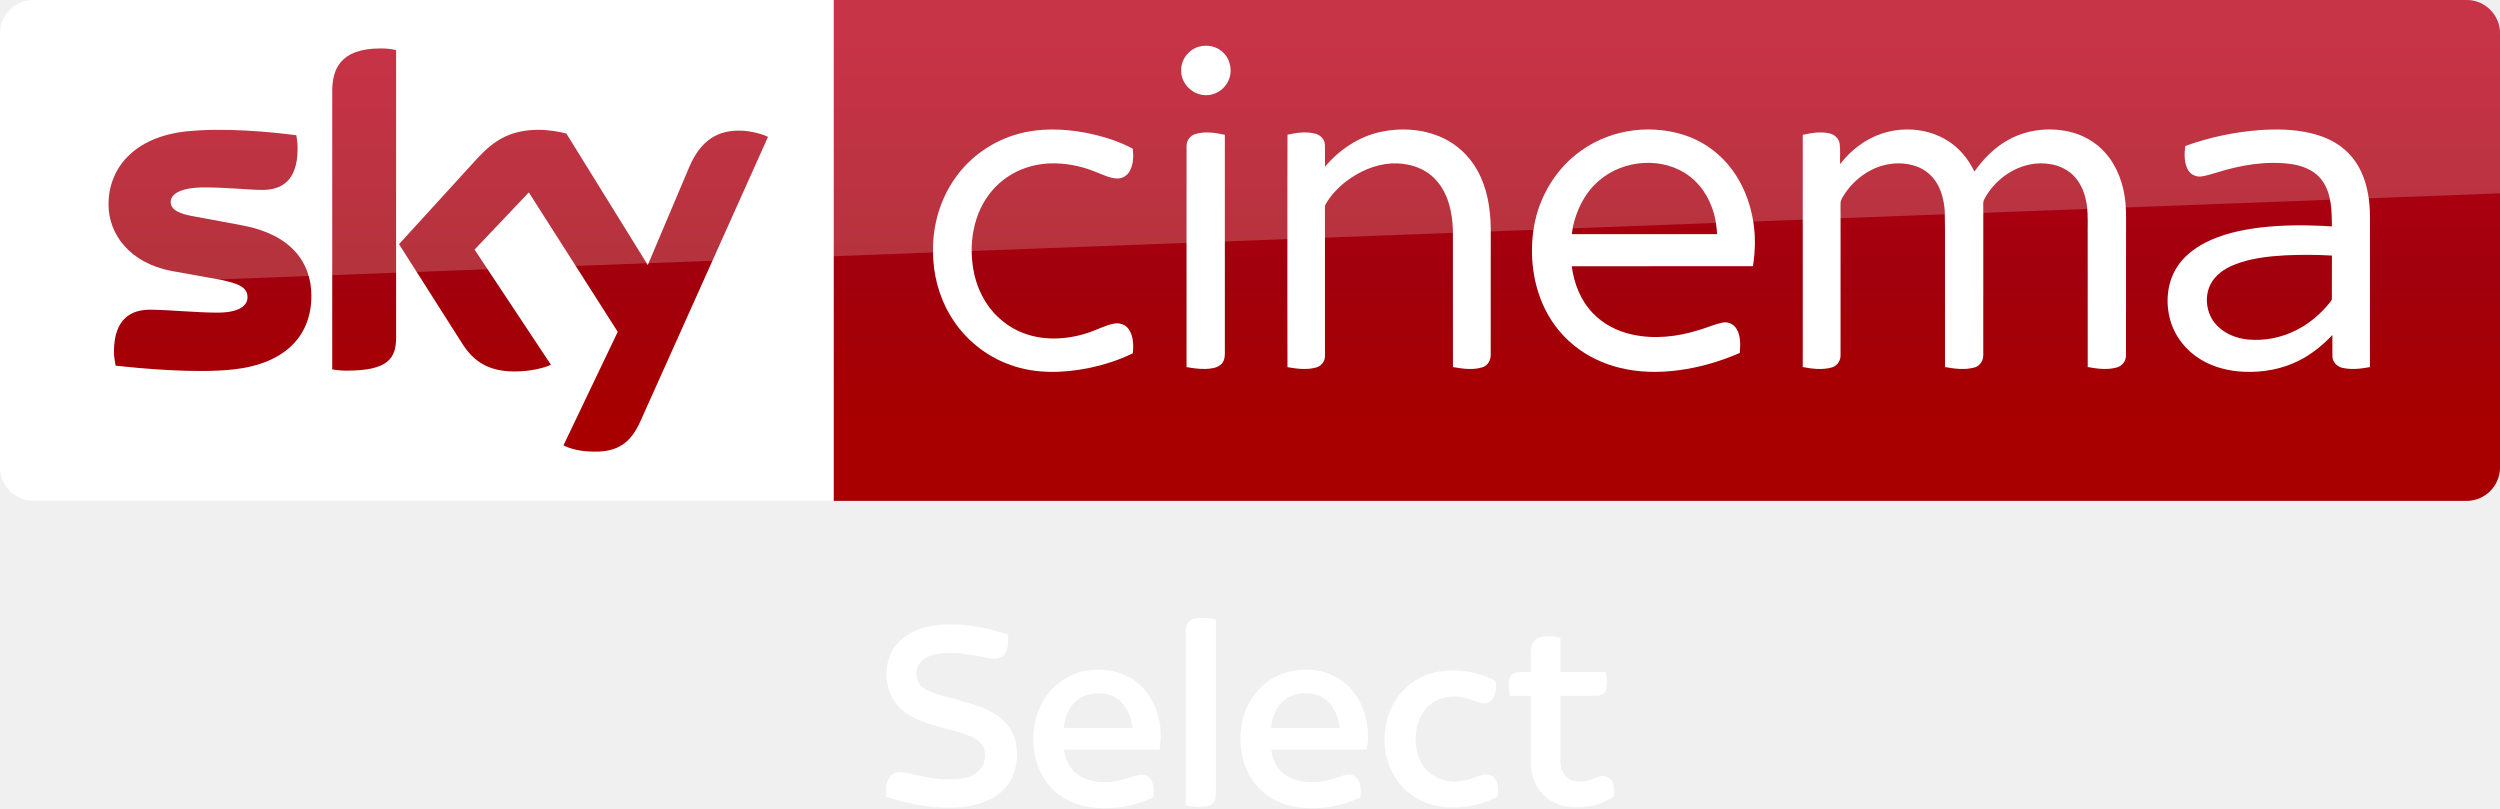
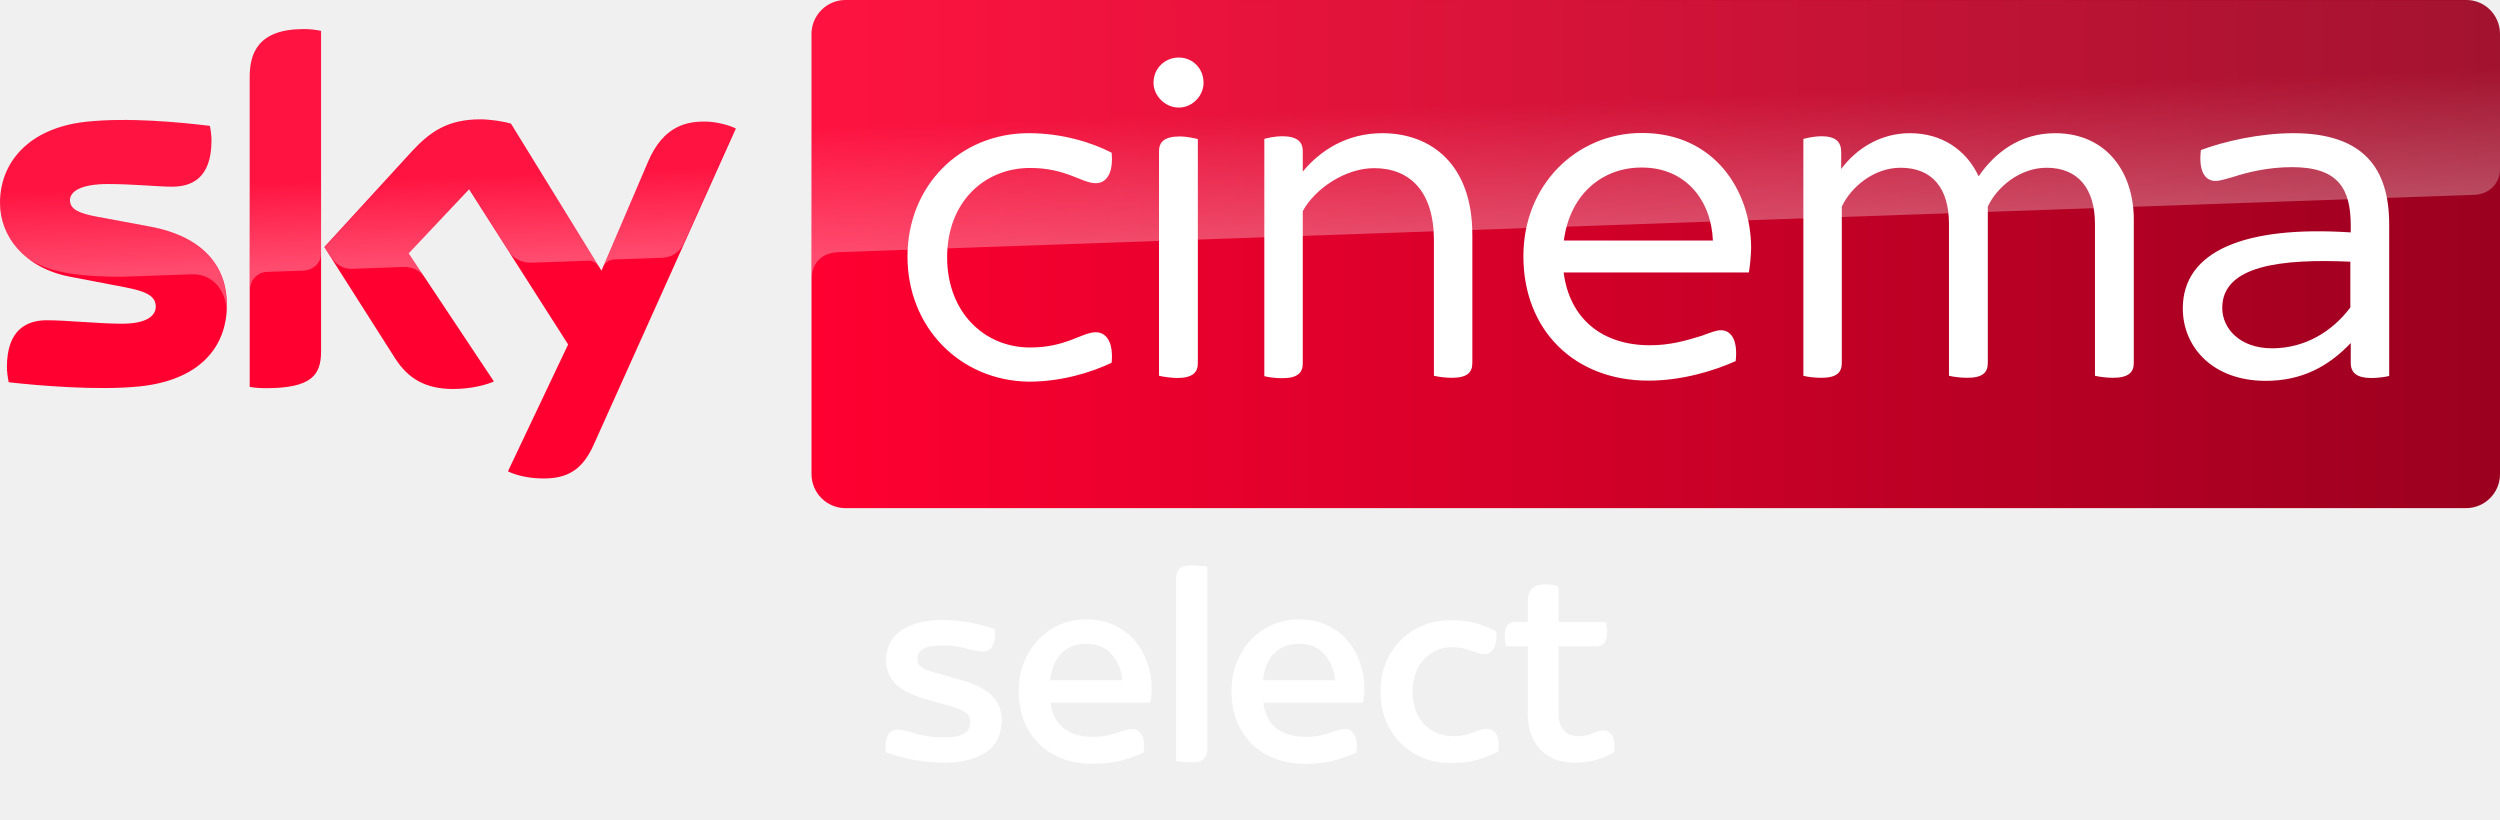
- <svg xmlns="http://www.w3.org/2000/svg" xmlns:xlink="http://www.w3.org/1999/xlink" id="svg68" width="1872.2pt" height="605.25pt" version="1.1" viewBox="0 0 1872.2 605.25">
-   <defs id="defs72">
-     <linearGradient id="linearGradient4591" x1="-8600.5" x2="-8600.5" y1="-4687.6" y2="-4591.4" gradientTransform="matrix(-2.9812 0 0 -2.9812 -24493 -13655)" gradientUnits="userSpaceOnUse" xlink:href="#a-5" />
-     <linearGradient id="a-5" x1="-8600.5" x2="-8600.5" y1="-4687.6" y2="-4591.4" gradientTransform="matrix(-2.9812 0 0 -2.9812 -24493 -13655)" gradientUnits="userSpaceOnUse">
-       <stop id="stop2-2" stop-color="#a80000" offset="0" />
-       <stop id="stop4555" stop-color="#a1000c" offset=".381" />
-       <stop id="stop4-8" stop-color="#b90019" offset="1" />
-     </linearGradient>
-   </defs>
-   <g id="g4530-5">
-     <path id="path7-7" d="m624.21 9e-5h1223c13.753 0 25.006 11.253 25.006 25.006v325.08c0 13.753-11.253 25.006-25.006 25.006h-1223z" fill="url(#linearGradient4591)" stroke-width="2.981" />
-     <path id="path14-6-4" d="m624.21 375.09h-599.2c-13.753 0-25.006-11.253-25.006-25.006v-325.39c0-13.128 10.94-24.693 24.693-24.693h599.52z" fill="#fff" stroke-width="3.126" />
-     <g id="g4693-4" transform="matrix(.75012 0 0 .75012 0 -6e-5)" fill="#fff">
-       <path id="path4-5" d="m1196.8 46.657c8.08-2.39 17.44-0.61 23.7 5.16 8.96 7.84 10.76 22.47 3.9 32.22-5.08 7.92-15.03 12.37-24.3 10.66-11.61-1.81-21.3-12.73-20.86-24.62-0.19-10.58 7.4-20.56 17.56-23.42z" />
-       <path id="path6-8" d="m1017.4 133.46c21.37-5.8 43.96-4.99 65.59-1.1 16.56 3.21 33.02 8.13 47.94 16.07 0.82 7.45 0.64 15.53-3.01 22.28-2.45 4.57-7.4 7.7-12.63 7.47-7.67-0.23-14.56-3.99-21.59-6.62-14.68-6.05-30.63-9.09-46.51-8.39-14.87 0.74-29.66 5.3-41.92 13.84-11.33 7.69-20.34 18.59-26.21 30.93-6.65 14.05-9.41 29.77-8.95 45.25 0.46 14.4 3.53 28.88 10.19 41.73 7.95 15.91 21.5 28.99 37.82 36.15 20.99 9.32 45.36 8.45 66.93 1.55 8.87-2.71 17.08-7.36 26.16-9.37 5.62-1.4 12.21 0.36 15.57 5.29 4.85 6.95 5.01 16.04 4.14 24.15-14.07 7.02-29.27 11.67-44.63 14.88-25.46 5.02-52.52 5.76-77.23-3.13-24.95-8.67-46.58-26.38-60.09-49.06-11.77-19.51-17.68-42.39-17.5-65.12-0.26-25.49 7.13-51.2 21.84-72.12 15.21-21.84 38.36-37.9 64.09-44.68z" />
-       <path id="path8-1" d="m1378.5 131.64c20.37-4.35 42.33-2.9 61.39 5.79 14.88 6.78 27.32 18.57 35.15 32.9 9.75 17.49 12.97 37.77 13.25 57.57 0 42.06 0.05 84.12-0.05 126.18 0.17 5.36-2.82 10.92-8.15 12.55-9.57 3.04-19.87 1.53-29.55-0.18-0.06-45.61 0.03-91.23-0.05-136.84-0.58-17.92-4.72-37.02-17.41-50.43-11.02-11.97-27.92-16.85-43.82-16.02-16.43 0.97-32.11 7.86-45.12 17.73-8.09 6.21-15.3 13.73-20.45 22.57-1.14 1.63-0.91 3.67-0.96 5.55 0.08 8.56 0.01 17.11 0.05 25.67 0.02 40.13 0.01 80.26-0.01 120.39 0.21 5.36-3.46 10.34-8.62 11.75-9.37 2.72-19.36 1.35-28.8-0.26-0.16-43.48-0.07-86.96-0.08-130.44 0.08-33.89-0.12-67.78 0.1-101.66 9.07-1.94 18.68-3.43 27.8-0.98 4.91 1.26 9.25 5.39 9.48 10.67 0.35 7.42-0.01 14.85 0.15 22.28 14.33-17.02 33.79-30.09 55.7-34.79z" />
-       <path id="path10-1" d="m1579.1 150c30.74-21.87 72.51-26.73 107.67-13.3 16.58 6.46 31.22 17.69 41.88 31.93 10.87 14.34 17.8 31.44 21.11 49.08 3.01 15.84 2.86 32.18 0.27 48.06-60.29 0.07-120.59 0-180.88 0.04 2.21 17.04 8.77 33.95 20.77 46.51 10.38 11.11 24.48 18.3 39.23 21.59 22.1 4.92 45.28 2.4 66.72-4.37 7.84-2.21 15.32-5.66 23.31-7.37 5.57-1.42 11.72 1.3 14.58 6.26 4.25 7.17 3.74 15.87 3.17 23.87-19.57 8.63-40.34 14.62-61.56 17.38-19.3 2.53-39.12 2.24-58.08-2.43-16.65-4.06-32.58-11.5-45.88-22.37-14.06-11.32-25.03-26.31-31.98-42.94-9.86-23.76-12.22-50.39-7.98-75.68 5.19-30.3 22.29-58.65 47.65-76.26m17.36 30.27c-13.64 11.51-22.05 28.12-25.99 45.33-0.44 2.72-0.87 5.44-1.29 8.17 48.37 0 96.74-0.01 145.11 0-0.3-4.91-0.85-9.79-1.77-14.63-3.32-16.57-11.88-32.49-25.42-42.9-26.12-20.22-66.03-17.3-90.64 4.03z" />
-       <path id="path12-9" d="m1879.3 133.17c21.25-6.87 45.68-4.8 64.78 7.1 11.91 7.31 21.04 18.49 27.09 31 9.14-13.12 20.8-24.75 35.02-32.29 17.83-9.56 39.11-11.94 58.81-7.71 14.06 3.02 27.23 10.4 36.75 21.24 12.31 13.79 18.58 32.08 20.24 50.29 0.97 10.37 0.4 20.8 0.55 31.21-0.04 40.16 0.05 80.34-0.06 120.5 0.17 5.76-3.84 11.05-9.43 12.42-9.4 2.54-19.36 1.27-28.79-0.52 0.01-42.8-0.01-85.61-0.02-128.42-0.23-11.22 0.66-22.52-0.93-33.67-1.46-9.94-5.03-19.84-11.76-27.44-6.16-7.04-14.97-11.41-24.12-12.93-27.02-5.03-54.58 11.73-66.73 35.54-1.21 2.79-0.57 5.94-0.69 8.89 0.02 48.58 0.05 97.16-0.02 145.74 0.28 5.65-3.22 11.29-8.82 12.76-9.59 2.65-19.77 1.3-29.4-0.44-0.01-29.46-0.01-58.92-0.01-88.38-0.17-22.64 0.32-45.29-0.26-67.92-0.73-9.29-2.85-18.66-7.59-26.77-4.58-7.96-12.01-14.27-20.7-17.29-14.94-5.25-31.92-3.43-45.78 4.04-10.33 5.46-19.26 13.56-25.69 23.31-1.78 2.98-4.3 5.92-4.24 9.58-0.1 3.75 0.03 7.5 0.02 11.25 0.04 46.59 0.01 93.19-0.01 139.78 0.3 5.58-3.05 11.21-8.58 12.75-9.48 2.73-19.63 1.5-29.16-0.36 0-50.27-0.03-100.54 0-150.8 0.02-27.01-0.01-54.02 0.01-81.03 8.65-1.91 17.74-3.44 26.53-1.45 5.05 1.07 9.59 5.03 10.31 10.32 0.86 6.75 0.19 13.59 0.4 20.37 10.8-13.94 25.39-25.23 42.28-30.67z" />
-       <path id="path14-0" d="m2255.9 129.89c17.19-1.23 34.69-0.86 51.52 3.17 13.74 3.27 27.14 9.51 37.07 19.76 10.85 10.79 16.89 25.54 19.55 40.42 2.85 14.42 1.83 29.17 2.01 43.77-0.02 43.16 0.03 86.32-0.03 129.48-8.95 1.65-18.28 2.8-27.26 0.8-5.34-1.09-10.03-5.64-10.18-11.26-0.16-7.2 0.01-14.4-0.05-21.59-9.66 10.19-20.7 19.21-33.29 25.52-16.85 8.58-36.04 12-54.84 11.19-15.27-0.63-30.64-4.41-43.72-12.49-14.38-8.77-25.53-22.9-30.05-39.19-4.79-17.16-3.22-36.51 6.17-51.87 6.78-11.09 17.31-19.42 28.76-25.31 16.65-8.48 35.14-12.62 53.58-14.98 24.17-2.98 48.62-2.81 72.9-1.26-0.09-10.48-0.18-21.12-2.94-31.31-2.15-7.96-6.31-15.56-12.73-20.85-7.15-5.88-16.23-8.83-25.27-10.16-25.14-3.34-50.68 1.14-74.67 8.72-5.04 1.38-10 3.18-15.2 3.77-5.25 0.51-10.64-2.24-13.06-6.95-3.77-7.19-3.52-15.68-2.55-23.51 23.88-8.65 48.96-13.95 74.28-15.87m25.3 125.03c-17.4 1.05-35.09 2.99-51.35 9.62-9.34 3.91-18.36 10.1-23 19.37-7.01 13.91-3.62 32.09 7.98 42.52 7.95 7.51 18.67 11.45 29.43 12.56 16.59 1.49 33.6-1.83 48.41-9.5 13.04-6.54 24.33-16.26 33.43-27.61 0.8-1.14 2.07-2.21 1.91-3.77 0.07-14.33-0.06-28.67 0.05-42.99-15.61-0.88-31.25-0.94-46.86-0.2z" />
-       <path id="path16-2" d="m1193.1 133.91c9.65-3.09 20.03-1.43 29.72 0.69 0 34.69-0.02 69.38 0 104.07 0.04 38.13-0.02 76.25 0.01 114.38 0.03 4.08-0.97 8.55-4.34 11.2-4.23 3.37-9.94 3.91-15.15 4.07-6.31 0.12-12.58-0.67-18.75-1.87-0.05-42.1-0.02-84.19-0.02-126.29 0.03-31.39-0.05-62.78 0.03-94.17-0.12-5.36 3.32-10.5 8.5-12.08z" />
+ <svg xmlns="http://www.w3.org/2000/svg" viewBox="0 0 801.08 262.5">
+   <g transform="translate(26.208 .743)">
+     <g transform="matrix(.65155 0 0 .65155 -36.04599 -108.1837)">
+       <path d="M126.7 314.7c0 21.5-14 37.1-42.6 40.2-20.6 2.2-50.5-.4-64.7-2-.5-2.3-.9-5.2-.9-7.5 0-18.7 10.1-23 19.6-23 9.9 0 25.5 1.7 37 1.7 12.8 0 16.6-4.3 16.6-8.4 0-5.4-5.1-7.6-15-9.5L49.6 301c-22.5-4.3-34.5-19.8-34.5-36.3 0-20 14.2-36.8 42.2-39.9 21.1-2.3 46.9.3 61 2 .5 2.4.8 4.7.8 7.2 0 18.7-9.9 22.7-19.4 22.7-7.3 0-18.6-1.3-31.6-1.3-13.2 0-18.6 3.6-18.6 8 0 4.7 5.2 6.6 13.4 8.1l25.8 4.8c26.6 4.9 38 19.9 38 38.4m46.3 23c0 11.5-4.5 18.1-27 18.1-3 0-5.6-.2-8.1-.6V202.9c0-11.6 3.9-23.7 26.6-23.7 2.9 0 5.8.3 8.5.9zm91.9 59c3 1.5 9 3.4 16.6 3.5 13.1.3 20.2-4.7 25.5-16.4l70-155.7c-2.9-1.5-9.3-3.3-14.5-3.4-9-.2-21.1 1.6-28.8 20L310.9 298l-44.5-72.3c-2.9-.9-9.9-2.1-15-2.1-15.8 0-24.5 5.8-33.6 15.6l-43.2 47.2 34.8 54.7c6.4 10 14.9 15.1 28.6 15.1 9 0 16.5-2.1 20-3.7l-41.9-63 29.7-31.5 48.7 76.3z" fill="#ff0031" />
+       <linearGradient id="A" x1="414.37" x2="1244.631" y1="289.839" y2="289.839" gradientUnits="userSpaceOnUse">
+         <stop stop-color="#ff0031" offset="0" />
+         <stop stop-color="#9b001f" offset="1" />
+       </linearGradient>
+       <path d="M1228 164.9H430.9c-9.2 0-16.7 7.5-16.7 16.7v216.5c0 9.2 7.5 16.7 16.7 16.7h797c9.2 0 16.7-7.5 16.7-16.7V181.5c-.1-9.2-7.4-16.6-16.6-16.6" fill="url(#A)" />
+       <linearGradient id="B" x1="197.483" x2="194.588" y1="295.135" y2="212.243" gradientUnits="userSpaceOnUse">
+         <stop stop-color="#fff" offset="0" />
+         <stop stop-color="#fff" stop-opacity=".25" offset=".515" />
+       </linearGradient>
+       <path d="M138 202.9v104.5c0-4.2 3.2-8.6 8.6-8.8l17.6-.6c3.5-.1 8.8-2.5 8.9-8.9v-109c-2.7-.6-5.6-.9-8.5-.9-22.7.1-26.6 12.1-26.6 23.7m80 36.4l-43.2 47.2 3.5 5.4c1.5 2 4.4 5.4 10.2 5.2l24.6-.9c5.4-.2 8.8 2.1 10.9 4.9l-7.7-11.6L246 258l19.9 31.3c3.6 4.7 9 4.8 10.2 4.8 1 0 27.2-.9 28.3-1 1.8-.1 3.9.9 5.5 3.2l-43.3-70.4c-2.9-.9-9.9-2.1-15-2.1-15.8-.1-24.5 5.6-33.6 15.5M57.3 224.8c-28 3.1-42.2 19.8-42.2 39.9 0 10.3 4.7 20.2 13.7 27.3 6.8 4.5 13.8 6.2 20.7 7.4 5.7 1 19 1.9 28.9 1.5l30.8-1.1c11.6-.4 17.8 9.5 17.2 19.4v-.5c.1-1.3.2-2.6.2-3.9 0-18.5-11.4-33.6-37.9-38.5l-25.8-4.8c-8.3-1.4-13.4-3.4-13.4-8.1 0-4.4 5.5-8.1 18.6-8.1 13 0 24.3 1.3 31.6 1.3 9.5 0 19.4-4 19.4-22.7 0-2.5-.3-4.8-.8-7.2-10.1-1.2-26.3-2.9-42.4-2.9-6.3.1-12.6.4-18.6 1m276.2 19.9l-22.1 52.1c0-.1 1.4-4.1 5.7-4.3l23.4-.8c7.1-.3 9.9-5.1 10.7-6.7l25.6-57.1c-2.9-1.5-9.3-3.3-14.5-3.4h-1.1c-8.9.1-20.3 2.5-27.7 20.2" fill="url(#B)" opacity=".3" enable-background="new" />
+       <linearGradient id="C" x1="830.555" x2="826.25" y1="276.73" y2="153.473" gradientUnits="userSpaceOnUse">
+         <stop stop-color="#fff" offset="0" />
+         <stop stop-color="#fff" stop-opacity=".25" offset=".515" />
+       </linearGradient>
+       <path d="M430.9 164.9c-9.2 0-16.7 7.5-16.7 16.7v120.2c0-1.8.7-11.7 12-12.8 0 0 .6-.1 1.6-.1l804.4-28.2c6.3-.2 12.4-4.9 12.4-12.7v-66.3c0-9.2-7.5-16.7-16.7-16.7z" fill="url(#C)" opacity=".3" enable-background="new" />
+       <g fill="#fff">
+         <path d="M1190.1 275.3v74.5c-2 .5-5.4 1-8.8 1-7 0-10.1-2.5-10.1-7.4v-9.8c-11.1 11.7-24.3 18.6-41.8 18.6-26.3 0-40.8-16.8-40.8-35.6 0-28.4 30.7-40.8 82.6-37.4V276c0-18.1-5.9-28.9-28.9-28.9-11.9 0-22.2 2.6-29.2 4.9-3.6 1-6.4 1.9-8.3 1.9-5.4 0-8.5-4.9-7.3-15.2 11.7-4.4 29.2-8.3 45.6-8.3 34.3.1 47 17.2 47 44.9m-19.1 40.8v-22.5c-33.8-1.5-63 1.8-63 22.7 0 10.3 8.8 19.9 24.5 19.9 16 0 29.5-8.1 38.5-20.1m-709.6-25c0-34.8 25.8-60.7 59.6-60.7 16.2 0 30.7 4.4 40.8 9.6 1 10.6-2.9 15-7.8 15-6.9 0-14.5-7.5-32.3-7.5-22.5 0-40.8 16.8-40.8 43.9s18.3 44.4 40.8 44.4c17.8 0 25.5-7.5 32.3-7.5 4.9 0 8.8 4.4 7.8 15-10.3 4.9-24.8 9.3-40.8 9.3-33.8-.5-59.6-26.7-59.6-61.5m413.8 7.8h-91.1c2.9 22.7 18.9 35.8 42.4 35.8 10.1 0 17.8-2.3 25.3-4.6 4.9-1.8 7.5-2.8 9.6-2.8 4.9 0 8.5 4.6 7.3 15.2-10.3 4.6-26.1 9.6-42.9 9.6-36.4 0-61.5-24.8-61.5-61.2 0-35.1 26.1-60.6 58.3-60.6 35.9 0 53.7 28.7 53.7 56.6-.1 3.7-.4 7.6-1.1 12m-91-15.7h73.3c-.8-20.1-13.7-35.9-34.8-35.9-18.8-.2-35.4 12.4-38.5 35.9m-201.8-77.6c0-7.2 5.7-12.4 12.4-12.4 6.9 0 12.2 5.4 12.2 12.4 0 6.4-5.4 12.2-12.2 12.2s-12.4-5.9-12.4-12.2m2.7 144.1V239.3c0-4.4 2.4-7.3 10.3-7.3 3.1 0 6.9.8 8.8 1.3v110.2c0 4.6-2.6 7.3-10.3 7.3-3.2-.1-6.9-.6-8.8-1.1" />
+         <path d="M1064.5 272.9v70.5c0 4.6-2.6 7.3-10.3 7.3-3.1 0-6.9-.5-8.8-1V275c0-17.3-8.3-27.6-23.8-27.6-13.2 0-24.5 9.6-28.9 19.1v76.9c0 4.6-2.4 7.3-10.1 7.3-3.4 0-7-.5-9-1V275c0-17.3-8-27.6-23.8-27.6-13.2 0-24.5 9.6-28.9 19.1v76.9c0 4.6-2.4 7.3-10.1 7.3-3.4 0-7.2-.5-8.8-1V233.2c2-.5 5.7-1.3 8.8-1.3 7.3 0 9.8 2.9 9.8 7.8v8.3c7.5-10.1 19.4-17.6 33.8-17.6 15.5 0 27.6 8 33.8 21.2 8-11.7 20.4-21.2 37.7-21.2 25.2.1 38.6 19.2 38.6 42.5m-325.3 7.5v63c0 4.6-2.4 7.3-10.1 7.3-3.1 0-6.9-.5-8.8-1V283c0-24-11.9-35.4-29.4-35.4-13.9 0-28.9 9.8-35.1 21.1v74.9c0 4.6-2.5 7.3-10.1 7.3-3.4 0-7-.5-8.8-1V233.2c1.8-.5 5.4-1.3 8.8-1.3 7.5 0 10.1 2.9 10.1 7.3v10.1c8.5-10.3 21.5-18.9 39.2-18.9 24.1.1 44.2 15.4 44.2 50" />
+       </g>
    </g>
-     <path id="path18-0-6" d="m421.97 333.52c4.064 2.188 12.19 4.689 22.818 4.689 17.817 0.313 27.507-6.564 34.696-22.505l95.648-213.18c-4.064-2.188-12.816-4.376-19.692-4.689-12.19-0.313-28.757 2.188-39.384 27.507l-30.945 73.142-60.952-98.461c-4.064-1.25-13.441-2.813-20.63-2.813-21.255 0-33.445 7.814-45.948 21.255l-58.764 64.39 47.511 74.705c8.752 13.753 20.317 20.63 39.072 20.63 12.19 0 22.505-2.813 27.194-5.001l-57.201-86.27 40.635-42.823 66.578 104.4zm-125.34-80.644c0 15.629-6.252 24.693-36.884 24.693-4.064 0-7.502-0.313-10.94-0.938v-208.17c0-15.941 5.314-32.195 36.258-32.195 3.751 0 7.814 0.313 11.565 1.25zm-63.452-31.257c0 29.382-19.067 50.637-58.139 55.013-28.132 3.126-69.079-0.625-88.458-2.813-0.625-3.126-1.25-7.189-1.25-10.315 0-25.631 13.753-31.57 26.881-31.57 13.441 0 34.696 2.188 50.637 2.188 17.504 0 22.505-5.939 22.505-11.565 0-7.502-6.877-10.315-20.63-13.128l-36.571-6.564c-30.632-5.939-46.886-27.194-46.886-49.699 0-27.506 19.38-50.324 57.513-54.7 28.757-3.126 64.078 0.313 83.145 2.813 0.625 3.438 0.938 6.564 0.938 10.002 0 25.631-13.441 30.945-26.569 30.945-10.002 0-25.318-1.875-43.135-1.875-18.129 0-25.318 5.001-25.318 10.94 0 6.252 7.189 9.065 18.442 10.94l35.321 6.564c36.259 6.877 51.575 27.507 51.575 52.825" fill="url(#linearGradient4591)" stroke-width="2.981" />
-     <path id="path4541-4" d="m25.006 0c-13.753 0-25.006 11.253-25.006 25.006v226.3c0-20.005 16.003-36.509 36.008-37.259l1836.2-69.266v-119.78c0-13.753-11.253-25.006-25.006-25.006z" fill="#fff" opacity=".2" />
-   </g>
-   <g id="#000000ff-1" transform="matrix(.75056 0 0 .75056 636.21 443.8)" fill="#fff">
-     <path id="path2" d="m343.14 26.23c7.32-1.86 15.02-0.71 22.37 0.42-0.01 56.43-0.01 112.86 0 169.3-0.03 4.48 0.59 9.48-2.3 13.29-2.24 3.32-6.5 4.13-10.22 4.44-5.85 0.3-11.73-0.26-17.5-1.25 0.04-58.47-0.02-116.95 0.03-175.42-0.02-4.68 2.85-9.65 7.62-10.78z" />
-     <path id="path4-0" d="m43.82 55.79c9.27-14.08 26.08-21.33 42.34-23.31 24.36-2.63 49.11 1.39 72.09 9.59 0.08 6.8 0.24 14.38-4.14 20.04-3.74 4.44-10.19 4.25-15.39 3.2-16.29-3.43-33.02-6.59-49.7-4.47-7.67 1.13-15.78 4.28-20 11.17-3.69 6.64-3.17 16 2.51 21.38 5.29 4.43 12.02 6.55 18.47 8.68 11.65 3.37 23.34 6.63 34.99 9.98 13.18 4.19 26.41 10.88 34.51 22.5 8.57 12.23 9.11 28.38 5.43 42.42-2.7 10.43-9.4 19.66-18.39 25.57-13.63 9.09-30.41 11.93-46.53 11.98-21.61 0.27-43-4.25-63.48-10.86-0.69-7.06-0.22-15.03 4.42-20.76 4.42-5.04 11.89-3.88 17.73-2.68 17.42 4.14 35.43 7.86 53.39 5.28 6.59-1 13.38-3.37 17.78-8.64 5.7-6.33 7.22-16.34 3.18-23.9-3.67-6.41-10.92-9.36-17.58-11.62-18.54-6.44-38.66-8.87-55.79-18.96-11.81-6.74-20.17-19.04-22.23-32.46-1.85-11.61 0.23-24.05 6.39-34.13z" />
-     <path id="path6-2" d="m688.43 44.64c6.76-1.99 14.11-1.4 20.81 0.57 0.02 11.34 0 22.69 0.01 34.03 15.06 0.08 30.12-0.12 45.18 0.1 1.1 5.73 1.95 11.8 0.32 17.52-1.18 4.12-5.69 6.23-9.73 6.12-11.92 0.06-23.85-0.01-35.77 0.03 0.01 21.35-0.01 42.7 0.01 64.06 0.06 6 1.49 12.43 5.93 16.76 4.64 4.52 11.67 5.23 17.81 4.41 5.33-0.55 10.04-3.3 15.12-4.78 4.9-1.51 11.01 0.56 13.1 5.47 1.86 4.62 1.78 9.79 1.33 14.67-13.59 8.77-30.45 11.91-46.41 9.83-10.3-1.48-20.3-6.57-26.75-14.86-6.44-8.02-9.47-18.4-9.65-28.59 0.01-22.33 0-44.65 0.01-66.97-7.01-0.02-14.01-0.01-21.02-0.01-0.85-6.75-2.63-14.71 1.6-20.68 5.22-4.9 12.99-2.49 19.42-3.08 0.06-7.1-0.1-14.2 0.05-21.29 0.09-5.54 3.01-11.59 8.63-13.31z" />
-     <path id="path8-2" d="m222.07 82.17c11.87-5.38 25.35-6.26 38.12-4.32 15.64 2.56 30.14 11.83 38.75 25.18 10.39 15.59 13.79 35.41 10.27 53.72-31.73 0-63.46 0.01-95.19 0 1.08 8.61 4.57 17.26 11.31 22.98 8.58 7.57 20.51 9.75 31.63 9.28 9.34 0.05 18.24-3.05 26.97-5.99 4.75-1.42 10.91-2.63 14.82 1.28 5.26 5.22 5.2 13.4 4.13 20.23-11.74 4.88-23.99 8.98-36.73 10.04-17.74 1.61-36.6-0.08-52.06-9.64-14.89-8.71-25.06-24.19-28.75-40.88-3.68-16.57-2.62-34.52 4.67-49.99 6.41-14 17.9-25.7 32.06-31.89m2.99 26.86c-7.06 6.75-10.39 16.44-11.36 25.97 22.89-0.01 45.78 0.02 68.67-0.02-1.08-9.99-4.9-20.08-12.47-26.95-5.32-5.02-12.71-7.23-19.89-7.52-8.97-0.54-18.52 1.97-24.95 8.52z" />
-     <path id="path10-6" d="m426.34 83.32c12.09-6.18 26.12-7.47 39.43-5.65 15.64 2.26 30.27 11.19 39.17 24.28 10.93 15.76 14.58 36.09 10.98 54.82-31.75-0.03-63.5-0.03-95.25 0 1.27 9.59 5.58 19.28 13.77 24.89 9.96 7.17 22.85 8.15 34.7 7.01 7.8-0.75 15.12-3.67 22.54-5.96 4.55-1.27 10.32-2.05 13.93 1.74 5.12 5.24 4.92 13.22 4.05 19.98-11.95 5.17-24.58 9.14-37.61 10.22-14.8 1.14-30.19 0.31-43.9-5.88-13.02-5.59-23.89-15.87-30.27-28.5-7.74-15.37-9.58-33.35-6.42-50.16 3.83-19.74 16.6-37.96 34.88-46.79m5.06 26.08c-6.86 6.71-10.04 16.23-10.99 25.59 22.89 0.02 45.77 0 68.66 0.01-1.04-9.7-4.68-19.44-11.76-26.35-5.83-5.76-14.21-8.21-22.25-8.19-8.61-0.19-17.63 2.56-23.66 8.94z" />
-     <path id="path12-5" d="m589.14 78.57c18.93-2.63 38.77 0.34 55.54 9.75 0.71 6.49 0.47 14.04-4.34 19.03-3.07 3.37-8.15 3.49-12.23 2.22-6-1.93-11.86-4.44-18.14-5.35-9.64-1.41-20.03 0.06-28.18 5.64-8.43 5.7-13.86 15.08-15.86 24.95-2.04 10.45-1.44 21.61 2.79 31.46 3.6 8.45 10.55 15.41 19.03 18.96 10.41 4.63 22.49 4.07 33.09 0.34 5.28-1.59 10.39-4.78 16.11-4.02 4.2 0.34 7.75 3.57 9.03 7.5 1.57 4.6 1.15 9.61 0.57 14.36-17.23 9.32-37.38 12.59-56.75 10.12-16.91-2.35-32.83-11.63-42.88-25.47-18.87-25.98-17.36-65.08 4.17-89.09 9.77-10.98 23.54-18.23 38.05-20.4z" />
+     <path d="M276.03 243.633q-4.416 0-9.2-.828-4.692-.92-9.108-2.484-.092-.46-.184-.92 0-.552 0-1.012 0-2.392 1.012-3.864 1.012-1.472 2.852-1.472 1.104 0 2.576.368 1.564.368 3.312.92 1.84.46 4.048.828 2.208.368 4.692.368 2.76 0 4.416-.368 1.748-.46 2.668-1.104.92-.736 1.196-1.564.368-.92.368-1.932 0-2.024-1.564-3.036-1.564-1.104-5.52-2.208l-6.532-1.84q-7.452-2.116-10.396-5.152-2.944-3.128-2.944-7.728 0-2.484 1.012-4.784 1.012-2.3 3.128-4.048 2.208-1.748 5.612-2.76 3.404-1.104 8.28-1.104 8.004 0 16.836 2.944 0 .46 0 .828.092.276.092.644 0 2.668-1.012 4.232-.92 1.472-2.944 1.472-2.024 0-5.152-.92-3.036-1.012-7.82-1.012-4.416 0-6.256 1.104-1.748 1.104-1.748 3.036 0 .828.184 1.472.276.644.92 1.196.736.552 1.932 1.104 1.288.46 3.404 1.012l6.9 1.932q7.544 2.116 10.58 5.244 3.128 3.128 3.128 7.912 0 2.484-.92 4.968-.828 2.392-2.944 4.324-2.116 1.84-5.796 3.036-3.588 1.196-9.108 1.196zm47.932.368q-5.612 0-10.028-1.748-4.416-1.748-7.452-4.876-3.036-3.128-4.692-7.36-1.564-4.324-1.564-9.292 0-4.968 1.656-9.108 1.656-4.232 4.508-7.268 2.944-3.128 6.9-4.876 3.956-1.748 8.556-1.748 5.152 0 9.108 1.932 3.956 1.84 6.532 4.968 2.668 3.128 3.956 7.084 1.38 3.956 1.38 8.096 0 2.3-.46 4.6h-31.924q.644 5.336 4.14 8.188 3.588 2.76 9.384 2.76 2.484 0 4.324-.368 1.84-.368 3.312-.828 1.472-.552 2.668-.92 1.196-.368 2.392-.368 1.656 0 2.668 1.472 1.104 1.472 1.104 3.956 0 .46-.092 1.012 0 .552-.092 1.104-2.76 1.288-6.9 2.484-4.14 1.104-9.384 1.104zm9.476-26.772q-.46-4.968-3.404-8.28-2.852-3.404-8.188-3.404-5.06 0-8.096 3.22-2.944 3.22-3.404 8.464zm22.172 26.312q-1.38 0-2.852-.184-1.38-.092-2.116-.276v-58.42q0-1.84 1.012-3.036 1.104-1.196 4.048-1.196 1.38 0 2.76.184 1.472.092 2.208.276v58.42q0 1.84-1.104 3.036-1.012 1.196-3.956 1.196zm36.524.46q-5.612 0-10.028-1.748-4.416-1.748-7.452-4.876-3.036-3.128-4.692-7.36-1.564-4.324-1.564-9.292 0-4.968 1.656-9.108 1.656-4.232 4.508-7.268 2.944-3.128 6.9-4.876 3.956-1.748 8.556-1.748 5.152 0 9.108 1.932 3.956 1.84 6.532 4.968 2.668 3.128 3.956 7.084 1.38 3.956 1.38 8.096 0 2.3-.46 4.6H378.61q.644 5.336 4.14 8.188 3.588 2.76 9.384 2.76 2.484 0 4.324-.368 1.84-.368 3.312-.828 1.472-.552 2.668-.92 1.196-.368 2.392-.368 1.656 0 2.668 1.472 1.104 1.472 1.104 3.956 0 .46-.092 1.012 0 .552-.092 1.104-2.76 1.288-6.9 2.484-4.14 1.104-9.384 1.104zm9.476-26.772q-.46-4.968-3.404-8.28-2.852-3.404-8.188-3.404-5.06 0-8.096 3.22-2.944 3.22-3.404 8.464zm36.984 26.496q-5.06 0-9.2-1.748-4.14-1.84-7.084-4.876-2.944-3.128-4.6-7.268-1.564-4.14-1.564-8.924 0-4.784 1.564-8.924 1.656-4.14 4.6-7.268 2.944-3.128 7.084-4.876 4.14-1.84 9.2-1.84 4.968 0 8.372 1.012 3.496 1.012 6.256 2.576.092.46.092.92 0 .368 0 .736 0 2.576-1.104 4.14-1.104 1.472-2.852 1.472-.828 0-1.84-.276-.92-.368-2.116-.736-1.104-.46-2.668-.828-1.472-.368-3.496-.368-2.668 0-4.968.92-2.3.92-4.048 2.76-1.748 1.84-2.76 4.508-1.012 2.668-1.012 6.072 0 3.404 1.012 6.072 1.012 2.668 2.76 4.508 1.84 1.748 4.232 2.76 2.392.92 5.152.92 1.932 0 3.496-.368 1.564-.368 2.76-.828 1.288-.46 2.3-.828 1.012-.368 1.84-.368 1.84 0 2.944 1.288 1.104 1.288 1.104 3.864 0 .46-.092 1.012 0 .552-.092 1.104-3.22 1.748-6.9 2.76-3.588.92-8.372.92zm39.836-.092q-3.588 0-6.44-1.104-2.76-1.196-4.692-3.22-1.932-2.116-2.944-4.876-1.012-2.852-1.012-6.256v-21.804h-6.992q-.184-.644-.276-1.656-.092-1.012-.092-2.024 0-2.3.92-3.22 1.012-.92 2.484-.92h3.956v-6.348q0-1.104.184-2.116.276-1.012.828-1.84.644-.828 1.748-1.288 1.196-.46 3.128-.46 2.208 0 3.956.644v11.408h15.088q.46 1.38.46 3.68 0 2.3-1.012 3.22-.92.92-2.392.92h-12.144v21.436q0 3.496 1.656 5.428 1.656 1.932 4.876 1.932 1.38 0 2.484-.276 1.104-.276 1.932-.644.92-.368 1.656-.644.828-.276 1.564-.276 1.748 0 2.76 1.196 1.012 1.196 1.012 3.772 0 .46 0 1.012 0 .46-.092.92-2.668 1.564-5.704 2.484-2.944.92-6.9.92z" fill="#fff" />
  </g>
</svg>
